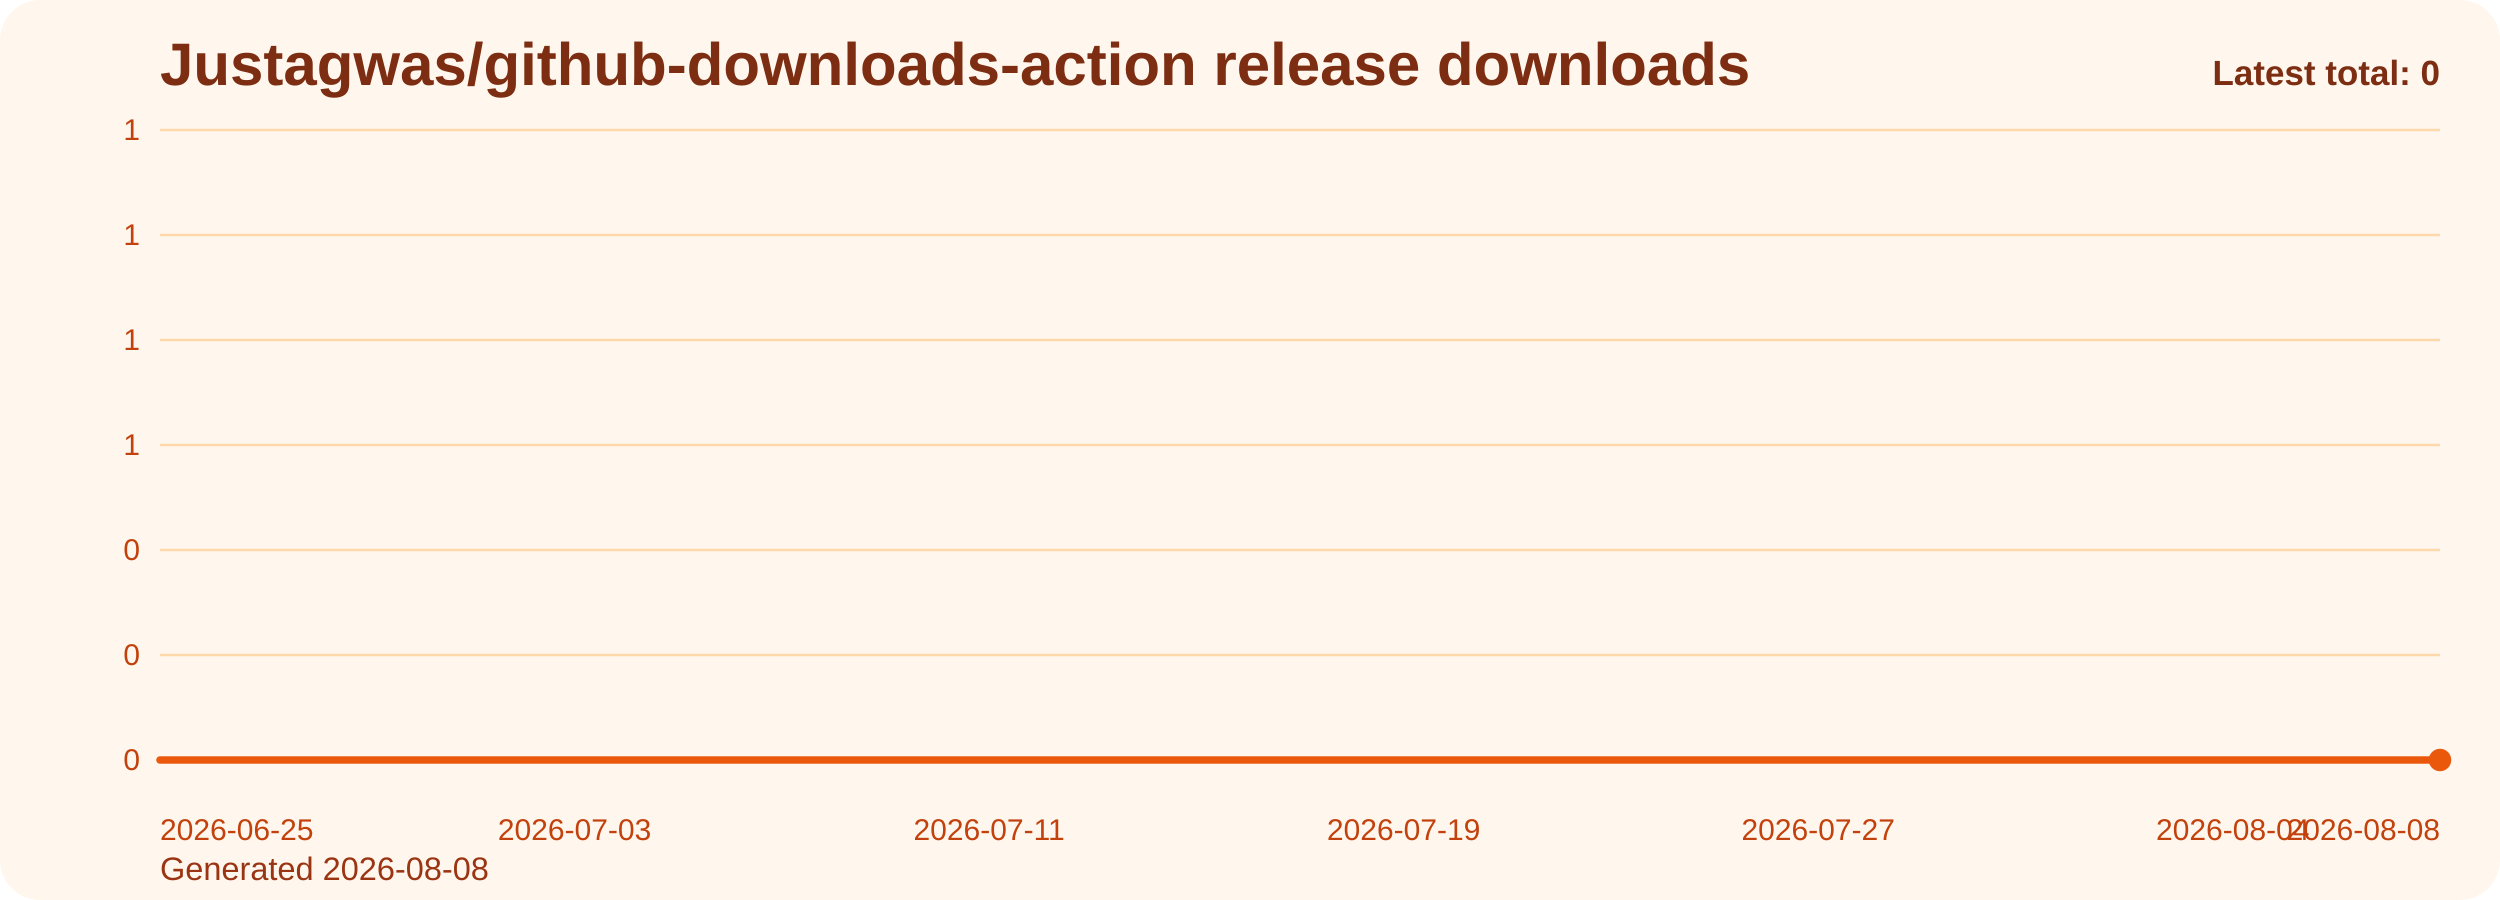
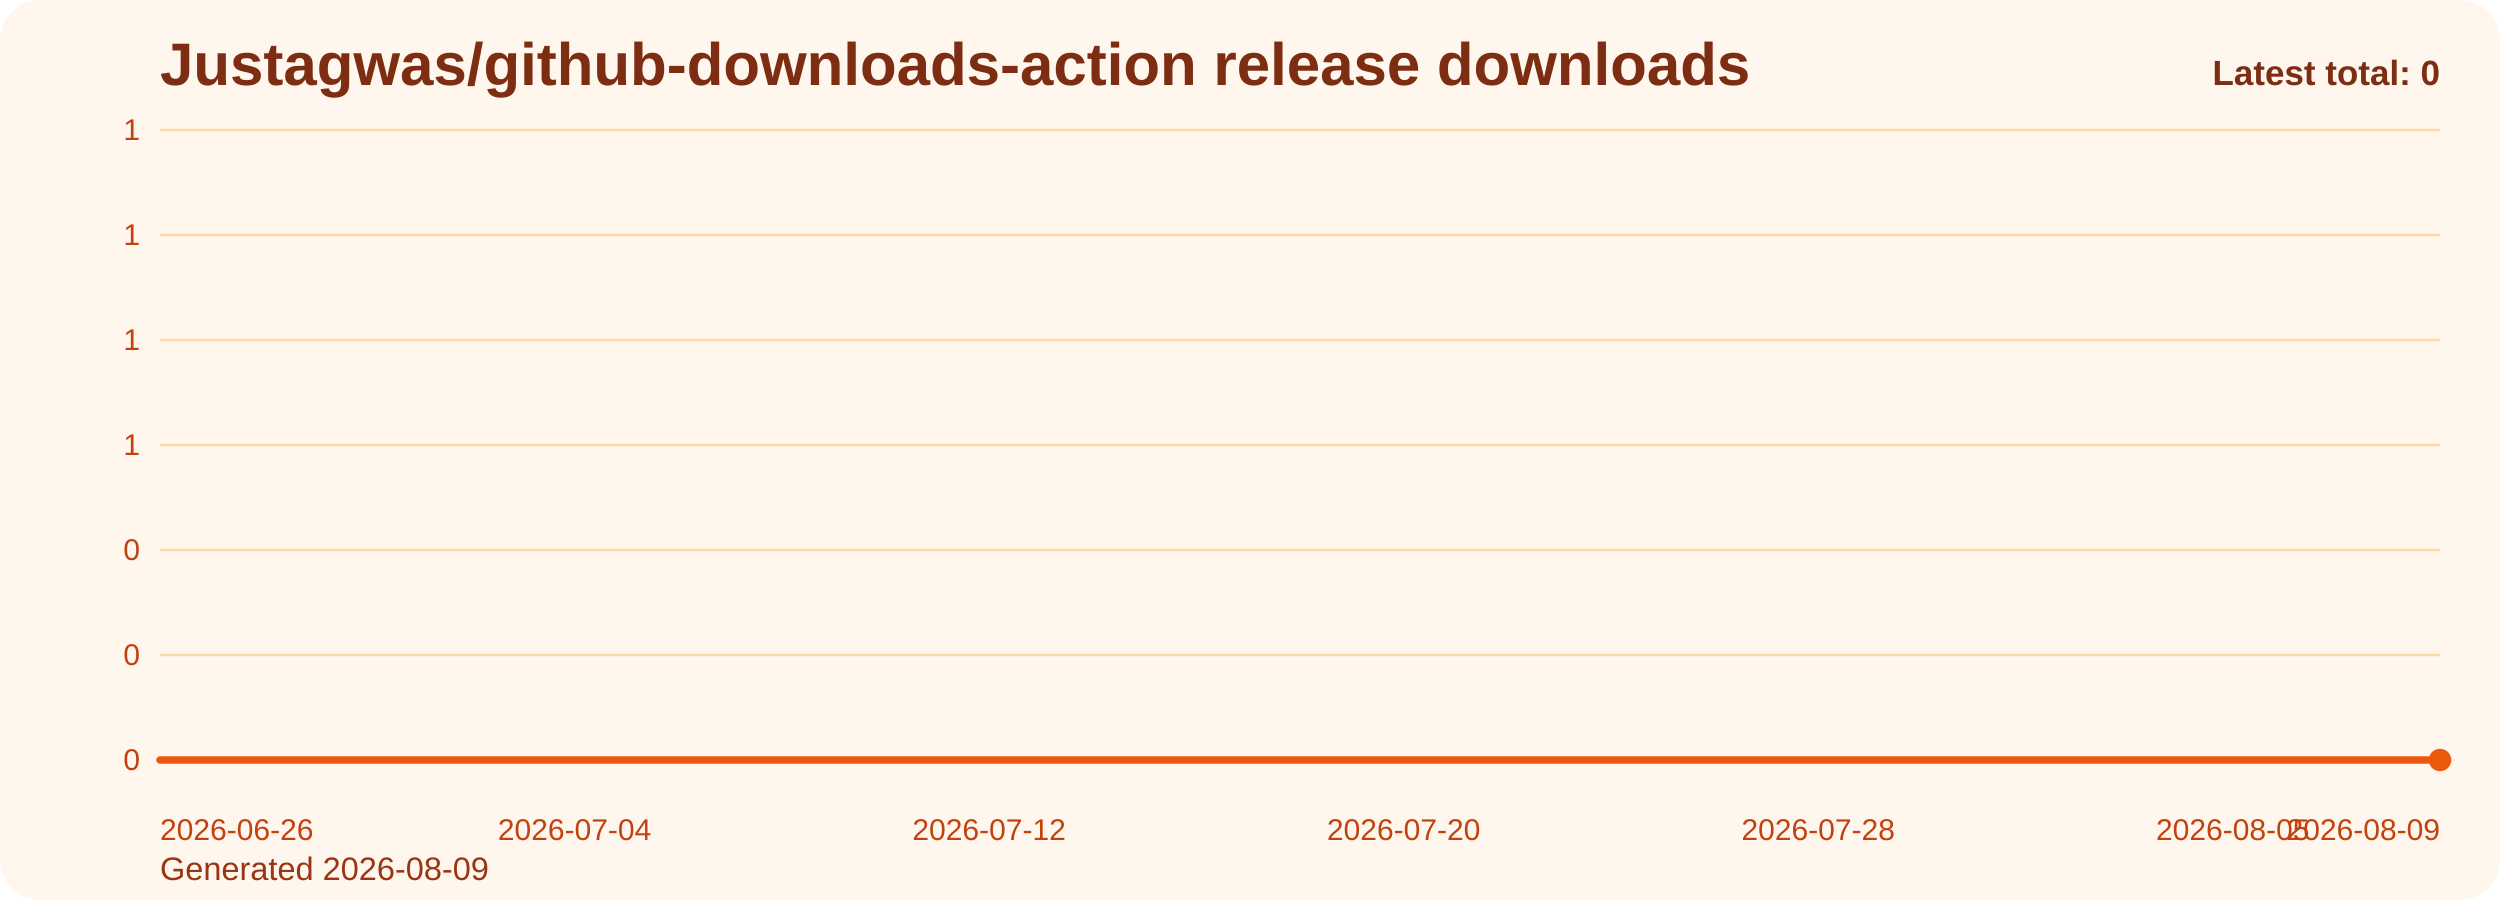
<svg xmlns="http://www.w3.org/2000/svg" viewBox="0 0 1000 360" role="img" aria-label="Justagwas/github-downloads-action release downloads chart">
  <defs>
    <linearGradient id="fill-total-trend-orange" x1="0" y1="0" x2="0" y2="1">
      <stop offset="0%" stop-color="#f97316" stop-opacity="0.32" />
      <stop offset="100%" stop-color="#f97316" stop-opacity="0.05" />
    </linearGradient>
    <style>
      .bg { fill: #fff7ed; }
      .title { font: 700 24px Arial, sans-serif; fill: #7c2d12; }
      .sub { font: 400 13px Arial, sans-serif; fill: #9a3412; }
      .grid { stroke: #fed7aa; stroke-width: 1; }
      .axis { font: 400 12px Arial, sans-serif; fill: #c2410c; }
      .line { fill: none; stroke: #ea580c; stroke-width: 3; stroke-linecap: round; stroke-linejoin: round; }
      .dot { fill: #ea580c; }
      .value { font: 600 11px Arial, sans-serif; fill: #9a3412; }
      .latest { font: 700 14px Arial, sans-serif; fill: #7c2d12; }
    </style>
  </defs>
  <rect class="bg" x="0" y="0" width="1000" height="360" rx="16" />
  <text class="title" x="64" y="34">Justagwas/github-downloads-action release downloads</text>
-   <text class="sub" x="64" y="352">Generated 2026-08-08</text>
+   <text class="sub" x="64" y="352">Generated 2026-08-09</text>
  <line x1="64" y1="52.00" x2="976" y2="52.00" class="grid" />
  <text x="56" y="56.00" text-anchor="end" class="axis">1</text>
  <line x1="64" y1="94.00" x2="976" y2="94.00" class="grid" />
  <text x="56" y="98.00" text-anchor="end" class="axis">1</text>
  <line x1="64" y1="136.00" x2="976" y2="136.00" class="grid" />
  <text x="56" y="140.00" text-anchor="end" class="axis">1</text>
  <line x1="64" y1="178.00" x2="976" y2="178.00" class="grid" />
  <text x="56" y="182.00" text-anchor="end" class="axis">1</text>
  <line x1="64" y1="220.00" x2="976" y2="220.00" class="grid" />
  <text x="56" y="224.00" text-anchor="end" class="axis">0</text>
  <line x1="64" y1="262.00" x2="976" y2="262.00" class="grid" />
  <text x="56" y="266.00" text-anchor="end" class="axis">0</text>
  <line x1="64" y1="304.00" x2="976" y2="304.00" class="grid" />
  <text x="56" y="308.00" text-anchor="end" class="axis">0</text>
  <path d="M 64.00 304 L 64.00 304.00 L 84.73 304.00 L 105.45 304.00 L 126.18 304.00 L 146.91 304.00 L 167.64 304.00 L 188.36 304.00 L 209.09 304.00 L 229.82 304.00 L 250.55 304.00 L 271.27 304.00 L 292.00 304.00 L 312.73 304.00 L 333.45 304.00 L 354.18 304.00 L 374.91 304.00 L 395.64 304.00 L 416.36 304.00 L 437.09 304.00 L 457.82 304.00 L 478.55 304.00 L 499.27 304.00 L 520.00 304.00 L 540.73 304.00 L 561.45 304.00 L 582.18 304.00 L 602.91 304.00 L 623.64 304.00 L 644.36 304.00 L 665.09 304.00 L 685.82 304.00 L 706.55 304.00 L 727.27 304.00 L 748.00 304.00 L 768.73 304.00 L 789.45 304.00 L 810.18 304.00 L 830.91 304.00 L 851.64 304.00 L 872.36 304.00 L 893.09 304.00 L 913.82 304.00 L 934.55 304.00 L 955.27 304.00 L 976.00 304.00 L 976.00 304 Z" fill="url(#fill-total-trend-orange)" />
  <polyline class="line" points="64.00,304.00 84.73,304.00 105.45,304.00 126.18,304.00 146.91,304.00 167.64,304.00 188.36,304.00 209.09,304.00 229.82,304.00 250.55,304.00 271.27,304.00 292.00,304.00 312.73,304.00 333.45,304.00 354.18,304.00 374.91,304.00 395.64,304.00 416.36,304.00 437.09,304.00 457.82,304.00 478.55,304.00 499.27,304.00 520.00,304.00 540.73,304.00 561.45,304.00 582.18,304.00 602.91,304.00 623.64,304.00 644.36,304.00 665.09,304.00 685.82,304.00 706.55,304.00 727.27,304.00 748.00,304.00 768.73,304.00 789.45,304.00 810.18,304.00 830.91,304.00 851.64,304.00 872.36,304.00 893.09,304.00 913.82,304.00 934.55,304.00 955.27,304.00 976.00,304.00" />
  <circle class="dot" cx="976.00" cy="304.00" r="4.5" />
-   <text class="axis" x="64.00" y="336" text-anchor="start">2026-06-25</text>
-   <text class="axis" x="229.82" y="336" text-anchor="middle">2026-07-03</text>
-   <text class="axis" x="395.64" y="336" text-anchor="middle">2026-07-11</text>
-   <text class="axis" x="561.45" y="336" text-anchor="middle">2026-07-19</text>
-   <text class="axis" x="727.27" y="336" text-anchor="middle">2026-07-27</text>
-   <text class="axis" x="893.09" y="336" text-anchor="middle">2026-08-04</text>
-   <text class="axis" x="976.00" y="336" text-anchor="end">2026-08-08</text>
+   <text class="axis" x="64.00" y="336" text-anchor="start">2026-06-26</text>
+   <text class="axis" x="229.82" y="336" text-anchor="middle">2026-07-04</text>
+   <text class="axis" x="395.64" y="336" text-anchor="middle">2026-07-12</text>
+   <text class="axis" x="561.45" y="336" text-anchor="middle">2026-07-20</text>
+   <text class="axis" x="727.27" y="336" text-anchor="middle">2026-07-28</text>
+   <text class="axis" x="893.09" y="336" text-anchor="middle">2026-08-05</text>
+   <text class="axis" x="976.00" y="336" text-anchor="end">2026-08-09</text>
  <text class="latest" x="976" y="34" text-anchor="end">Latest total: 0</text>
</svg>
